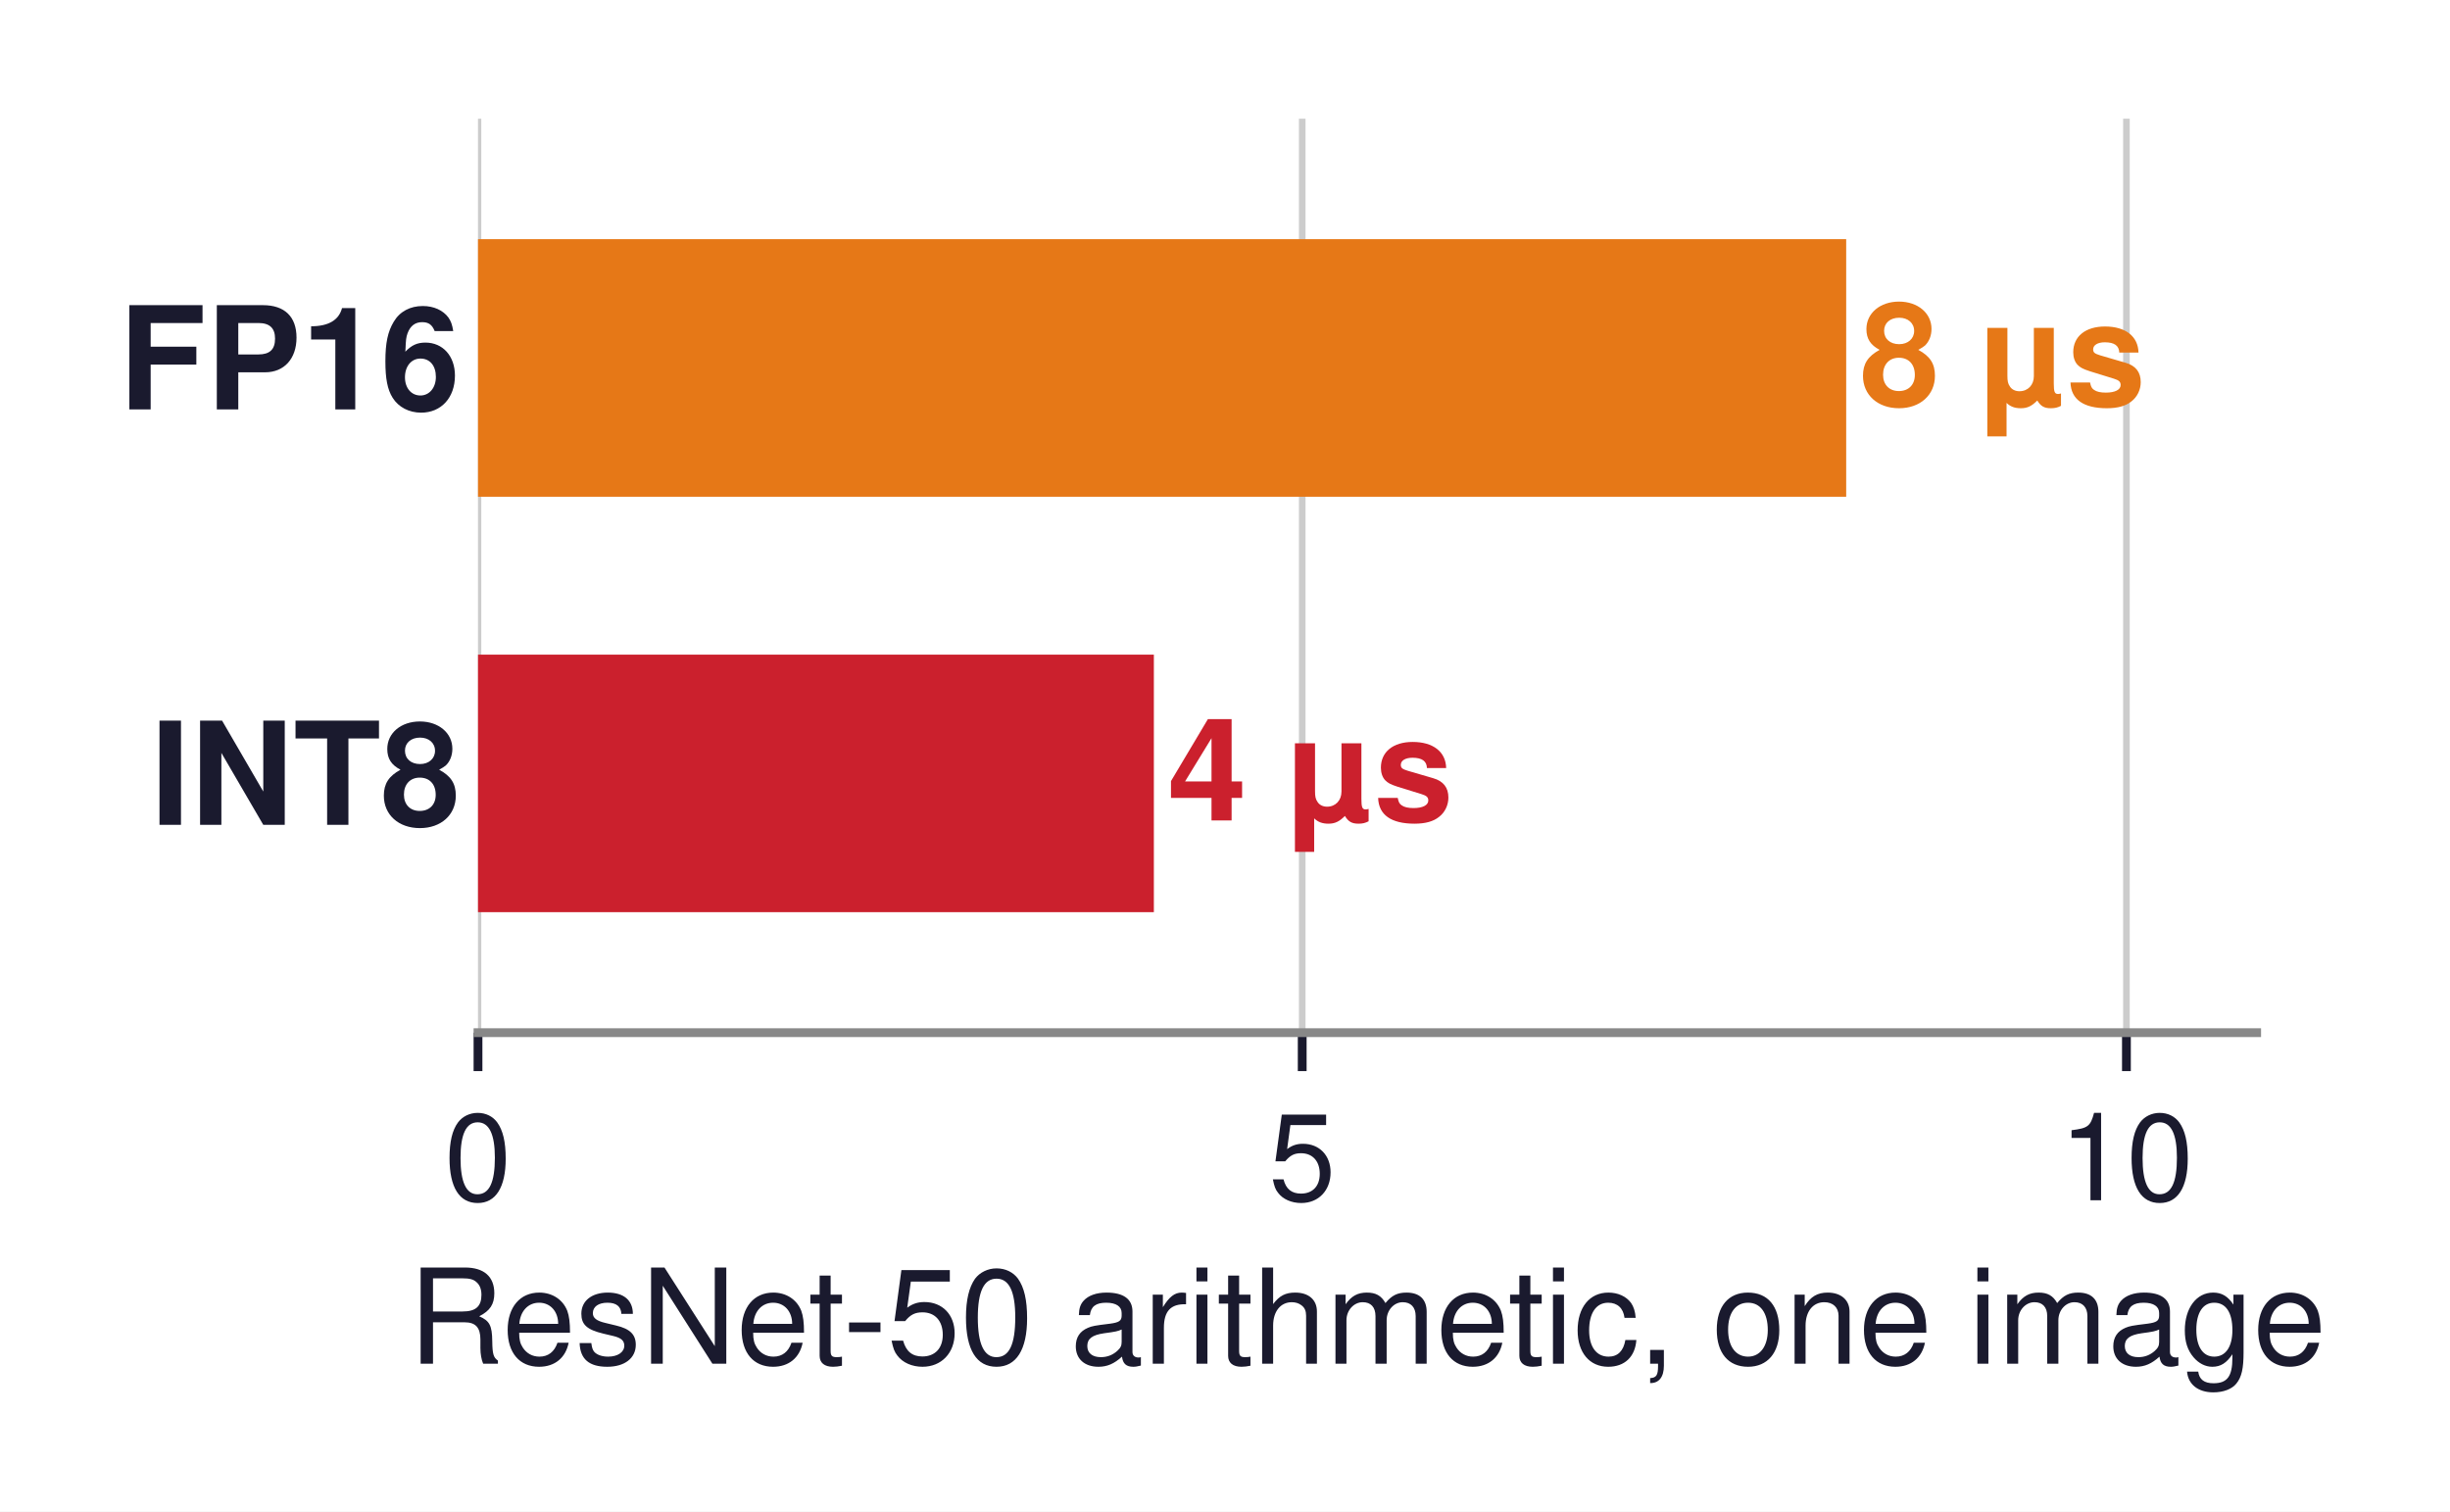
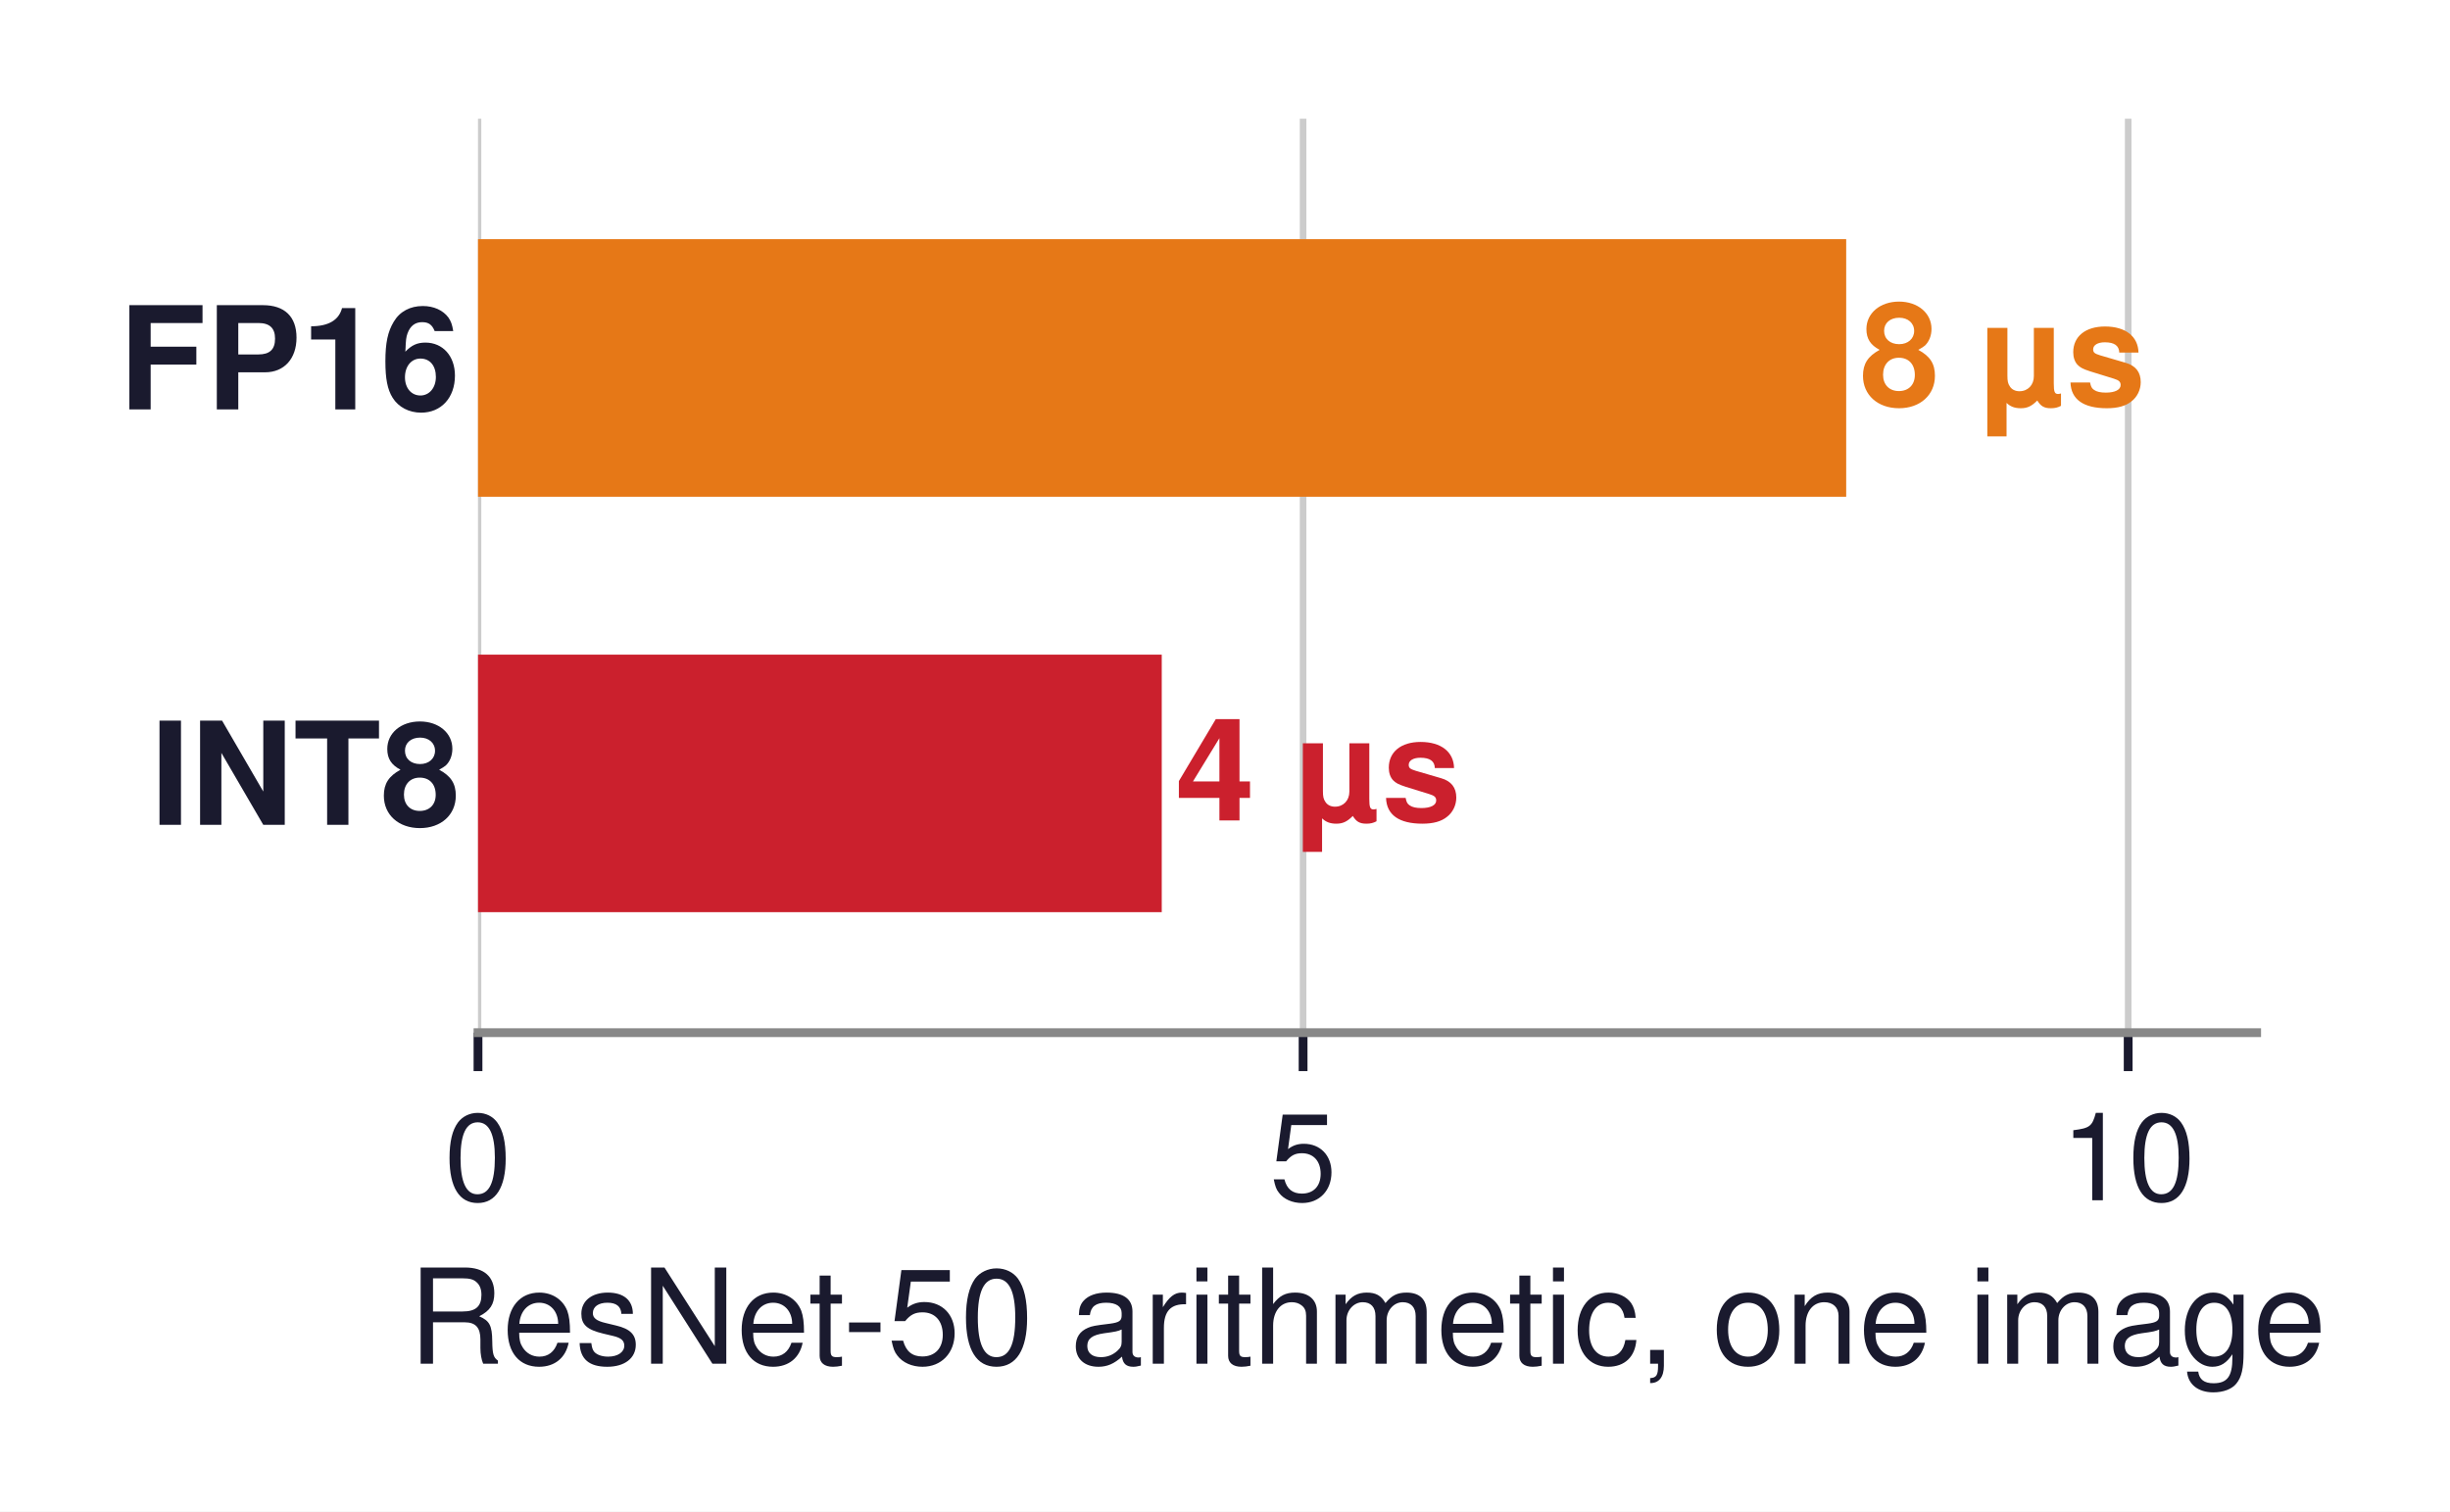
<svg xmlns="http://www.w3.org/2000/svg" xmlns:xlink="http://www.w3.org/1999/xlink" width="222.899pt" height="137.534pt" viewBox="0 0 222.899 137.534" version="1.1">
  <defs>
    <style type="text/css">*{stroke-linejoin: round; stroke-linecap: butt}</style>
  </defs>
  <g id="figure_1">
    <g id="patch_1">
      <path d="M 0 137.534  L 222.899 137.534  L 222.899 0  L 0 0  z " style="fill: #ffffff" />
    </g>
    <g id="axes_1">
      <g id="patch_2">
        <path d="M 43.488 93.96  L 205.308 93.96  L 205.308 10.8  L 43.488 10.8  z " style="fill: #ffffff" />
      </g>
      <g id="matplotlib.axis_1">
        <g id="xtick_1">
          <g id="line2d_1">
-             <path d="M 43.488 93.96  L 43.488 10.8  " clip-path="url(#p7a2c9aae55)" style="fill: none; stroke: #cccccc; stroke-width: 0.6; stroke-linecap: square" />
+             <path d="M 43.488 93.96  L 43.488 10.8  " clip-path="url(#p4fb012219f)" style="fill: none; stroke: #cccccc; stroke-width: 0.6; stroke-linecap: square" />
          </g>
          <g id="line2d_2">
            <defs>
-               <path id="m8969e1e570" d="M 0 0  L 0 3.5  " style="stroke: #1a1a2e; stroke-width: 0.8" />
+               <path id="m1eb2461b18" d="M 0 0  L 0 3.5  " style="stroke: #1a1a2e; stroke-width: 0.8" />
            </defs>
            <g>
-               <use xlink:href="#m8969e1e570" x="43.488" y="93.96" style="fill: #1a1a2e; stroke: #1a1a2e; stroke-width: 0.8" />
+               <use xlink:href="#m1eb2461b18" x="43.488" y="93.96" style="fill: #1a1a2e; stroke: #1a1a2e; stroke-width: 0.8" />
            </g>
          </g>
          <g id="text_1">
            <text style="font-size: 11px; font-family: 'Helvetica', 'Arial', 'DejaVu Sans', sans-serif; text-anchor: middle; fill: #1a1a2e" x="43.488" y="109.21" transform="rotate(-0 43.4882 109.21)">0</text>
          </g>
        </g>
        <g id="xtick_2">
          <g id="line2d_3">
-             <path d="M 118.474 93.96  L 118.474 10.8  " clip-path="url(#p7a2c9aae55)" style="fill: none; stroke: #cccccc; stroke-width: 0.6; stroke-linecap: square" />
+             <path d="M 118.554 93.96  L 118.554 10.8  " clip-path="url(#p4fb012219f)" style="fill: none; stroke: #cccccc; stroke-width: 0.6; stroke-linecap: square" />
          </g>
          <g id="line2d_4">
            <g>
-               <use xlink:href="#m8969e1e570" x="118.474" y="93.96" style="fill: #1a1a2e; stroke: #1a1a2e; stroke-width: 0.8" />
+               <use xlink:href="#m1eb2461b18" x="118.554" y="93.96" style="fill: #1a1a2e; stroke: #1a1a2e; stroke-width: 0.8" />
            </g>
          </g>
          <g id="text_2">
-             <text style="font-size: 11px; font-family: 'Helvetica', 'Arial', 'DejaVu Sans', sans-serif; text-anchor: middle; fill: #1a1a2e" x="118.474" y="109.21" transform="rotate(-0 118.4743 109.21)">5</text>
+             <text style="font-size: 11px; font-family: 'Helvetica', 'Arial', 'DejaVu Sans', sans-serif; text-anchor: middle; fill: #1a1a2e" x="118.554" y="109.21" transform="rotate(-0 118.5539 109.21)">5</text>
          </g>
        </g>
        <g id="xtick_3">
          <g id="line2d_5">
-             <path d="M 193.46 93.96  L 193.46 10.8  " clip-path="url(#p7a2c9aae55)" style="fill: none; stroke: #cccccc; stroke-width: 0.6; stroke-linecap: square" />
+             <path d="M 193.62 93.96  L 193.62 10.8  " clip-path="url(#p4fb012219f)" style="fill: none; stroke: #cccccc; stroke-width: 0.6; stroke-linecap: square" />
          </g>
          <g id="line2d_6">
            <g>
-               <use xlink:href="#m8969e1e570" x="193.46" y="93.96" style="fill: #1a1a2e; stroke: #1a1a2e; stroke-width: 0.8" />
+               <use xlink:href="#m1eb2461b18" x="193.62" y="93.96" style="fill: #1a1a2e; stroke: #1a1a2e; stroke-width: 0.8" />
            </g>
          </g>
          <g id="text_3">
-             <text style="font-size: 11px; font-family: 'Helvetica', 'Arial', 'DejaVu Sans', sans-serif; text-anchor: middle; fill: #1a1a2e" x="193.46" y="109.21" transform="rotate(-0 193.4604 109.21)">10</text>
+             <text style="font-size: 11px; font-family: 'Helvetica', 'Arial', 'DejaVu Sans', sans-serif; text-anchor: middle; fill: #1a1a2e" x="193.62" y="109.21" transform="rotate(-0 193.6195 109.21)">10</text>
          </g>
        </g>
        <g id="text_4">
          <text style="font-size: 12px; font-family: 'Helvetica', 'Arial', 'DejaVu Sans', sans-serif; text-anchor: middle; fill: #1a1a2e" x="124.398" y="124.079" transform="rotate(-0 124.3982 124.0791)">ResNet-50 arithmetic, one image</text>
        </g>
      </g>
      <g id="matplotlib.axis_2" />
      <g id="patch_3">
-         <path d="M 43.488 45.198  L 167.965 45.198  L 167.965 21.762  L 43.488 21.762  z " clip-path="url(#p7a2c9aae55)" style="fill: #e67817" />
+         <path d="M 43.488 45.198  L 167.965 45.198  L 167.965 21.762  L 43.488 21.762  z " clip-path="url(#p4fb012219f)" style="fill: #e67817" />
      </g>
      <g id="patch_4">
-         <path d="M 43.488 82.998  L 104.977 82.998  L 104.977 59.562  L 43.488 59.562  z " clip-path="url(#p7a2c9aae55)" style="fill: #cb202d" />
+         <path d="M 43.488 82.998  L 105.695 82.998  L 105.695 59.562  L 43.488 59.562  z " clip-path="url(#p4fb012219f)" style="fill: #cb202d" />
      </g>
      <g id="patch_5">
        <path d="M 43.488 93.96  L 205.308 93.96  " style="fill: none; stroke: #888888; stroke-width: 0.8; stroke-linejoin: miter; stroke-linecap: square" />
      </g>
      <g id="text_5">
        <text style="font-weight: 700; font-size: 13px; font-family: 'Helvetica', 'Arial', 'DejaVu Sans', sans-serif; text-anchor: end; fill: #1a1a2e" x="41.87" y="37.251" transform="rotate(-0 41.87 37.25051)">FP16</text>
      </g>
      <g id="text_6">
        <text style="font-weight: 700; font-size: 13px; font-family: 'Helvetica', 'Arial', 'DejaVu Sans', sans-serif; text-anchor: start; fill: #e67817" x="169.21" y="36.848" transform="rotate(-0 169.2099 36.84781)">8 µs</text>
      </g>
      <g id="text_7">
        <text style="font-weight: 700; font-size: 13px; font-family: 'Helvetica', 'Arial', 'DejaVu Sans', sans-serif; text-anchor: end; fill: #1a1a2e" x="41.87" y="75.051" transform="rotate(-0 41.87 75.05051)">INT8</text>
      </g>
      <g id="text_8">
-         <text style="font-weight: 700; font-size: 13px; font-family: 'Helvetica', 'Arial', 'DejaVu Sans', sans-serif; text-anchor: start; fill: #cb202d" x="106.222" y="74.648" transform="rotate(-0 106.2216 74.64781)">4 µs</text>
+         <text style="font-weight: 700; font-size: 13px; font-family: 'Helvetica', 'Arial', 'DejaVu Sans', sans-serif; text-anchor: start; fill: #cb202d" x="106.94" y="74.648" transform="rotate(-0 106.94 74.64781)">4 µs</text>
      </g>
    </g>
  </g>
  <defs>
-     <clipPath id="p7a2c9aae55">
+     <clipPath id="p4fb012219f">
      <rect x="43.488" y="10.8" width="161.82" height="83.16" />
    </clipPath>
  </defs>
</svg>
